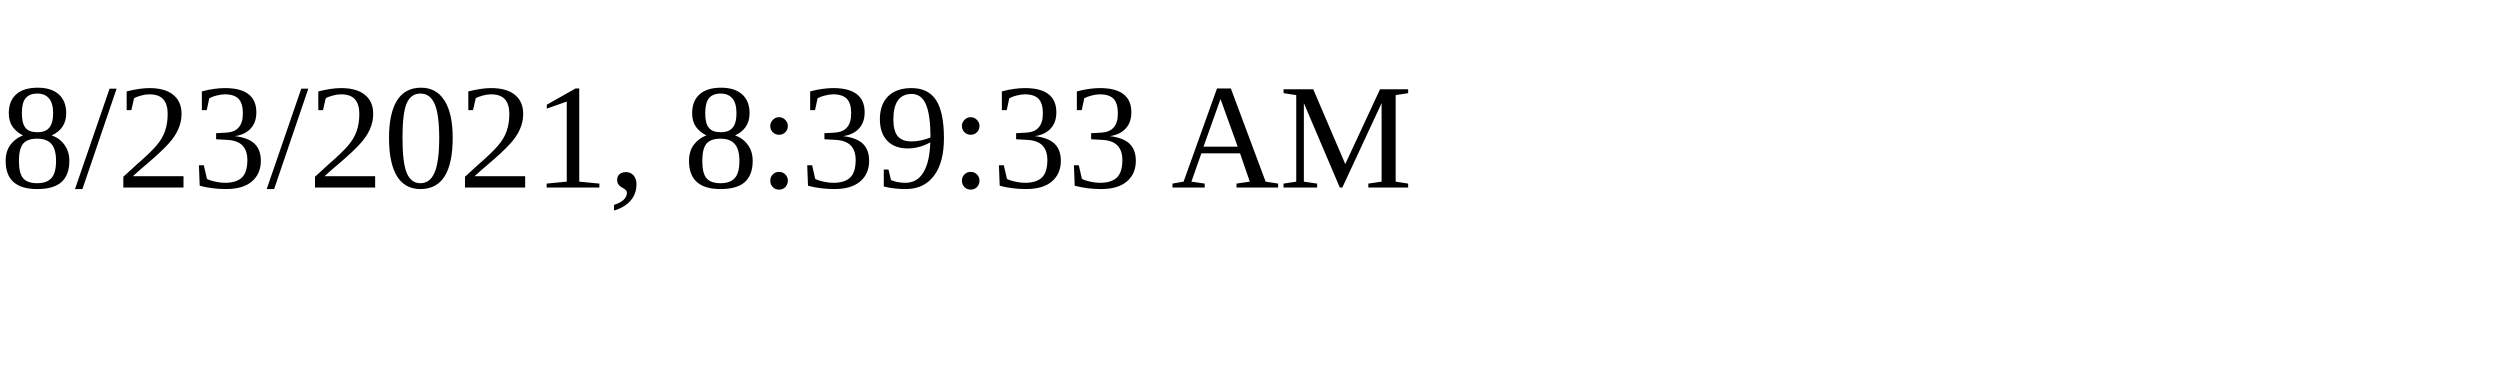
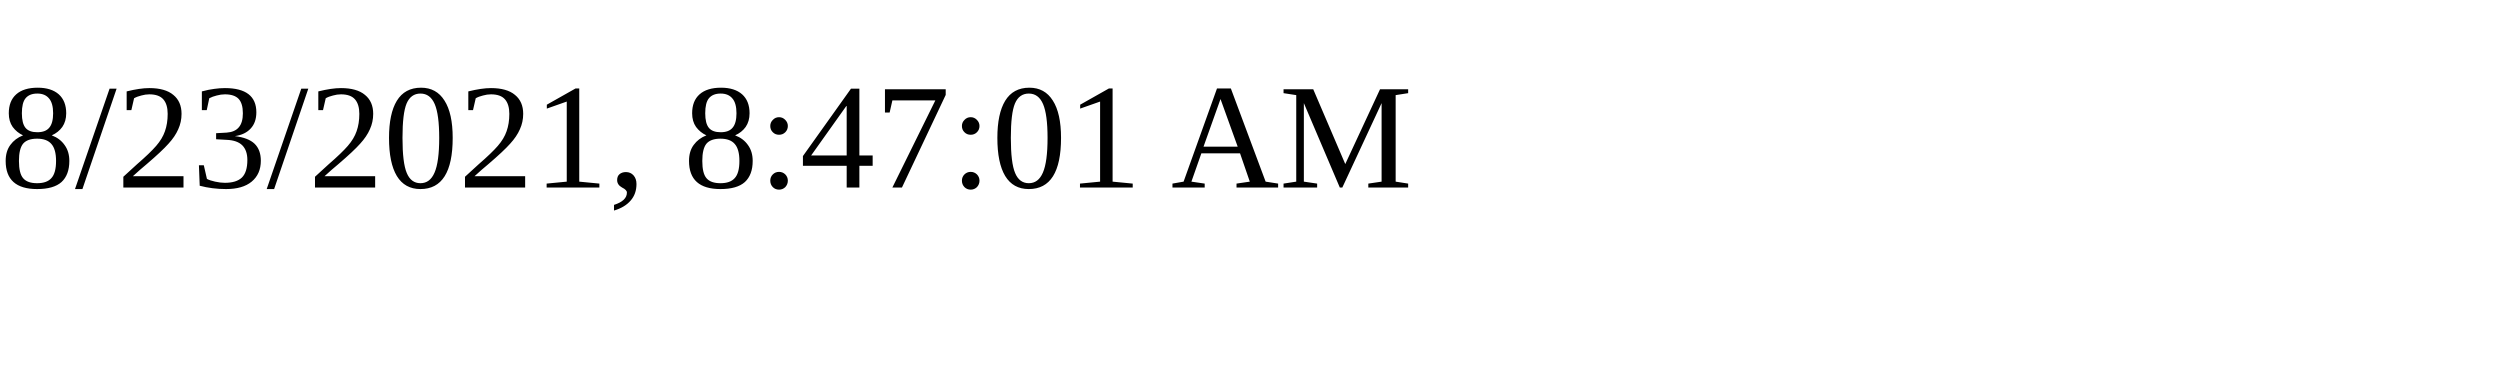
<svg xmlns="http://www.w3.org/2000/svg" height="30" width="200">
-   <text x="0" y="15">8/23/2021, 8:39:33 AM</text>
+   <text x="0" y="15">8/23/2021, 8:47:01 AM</text>
</svg>
